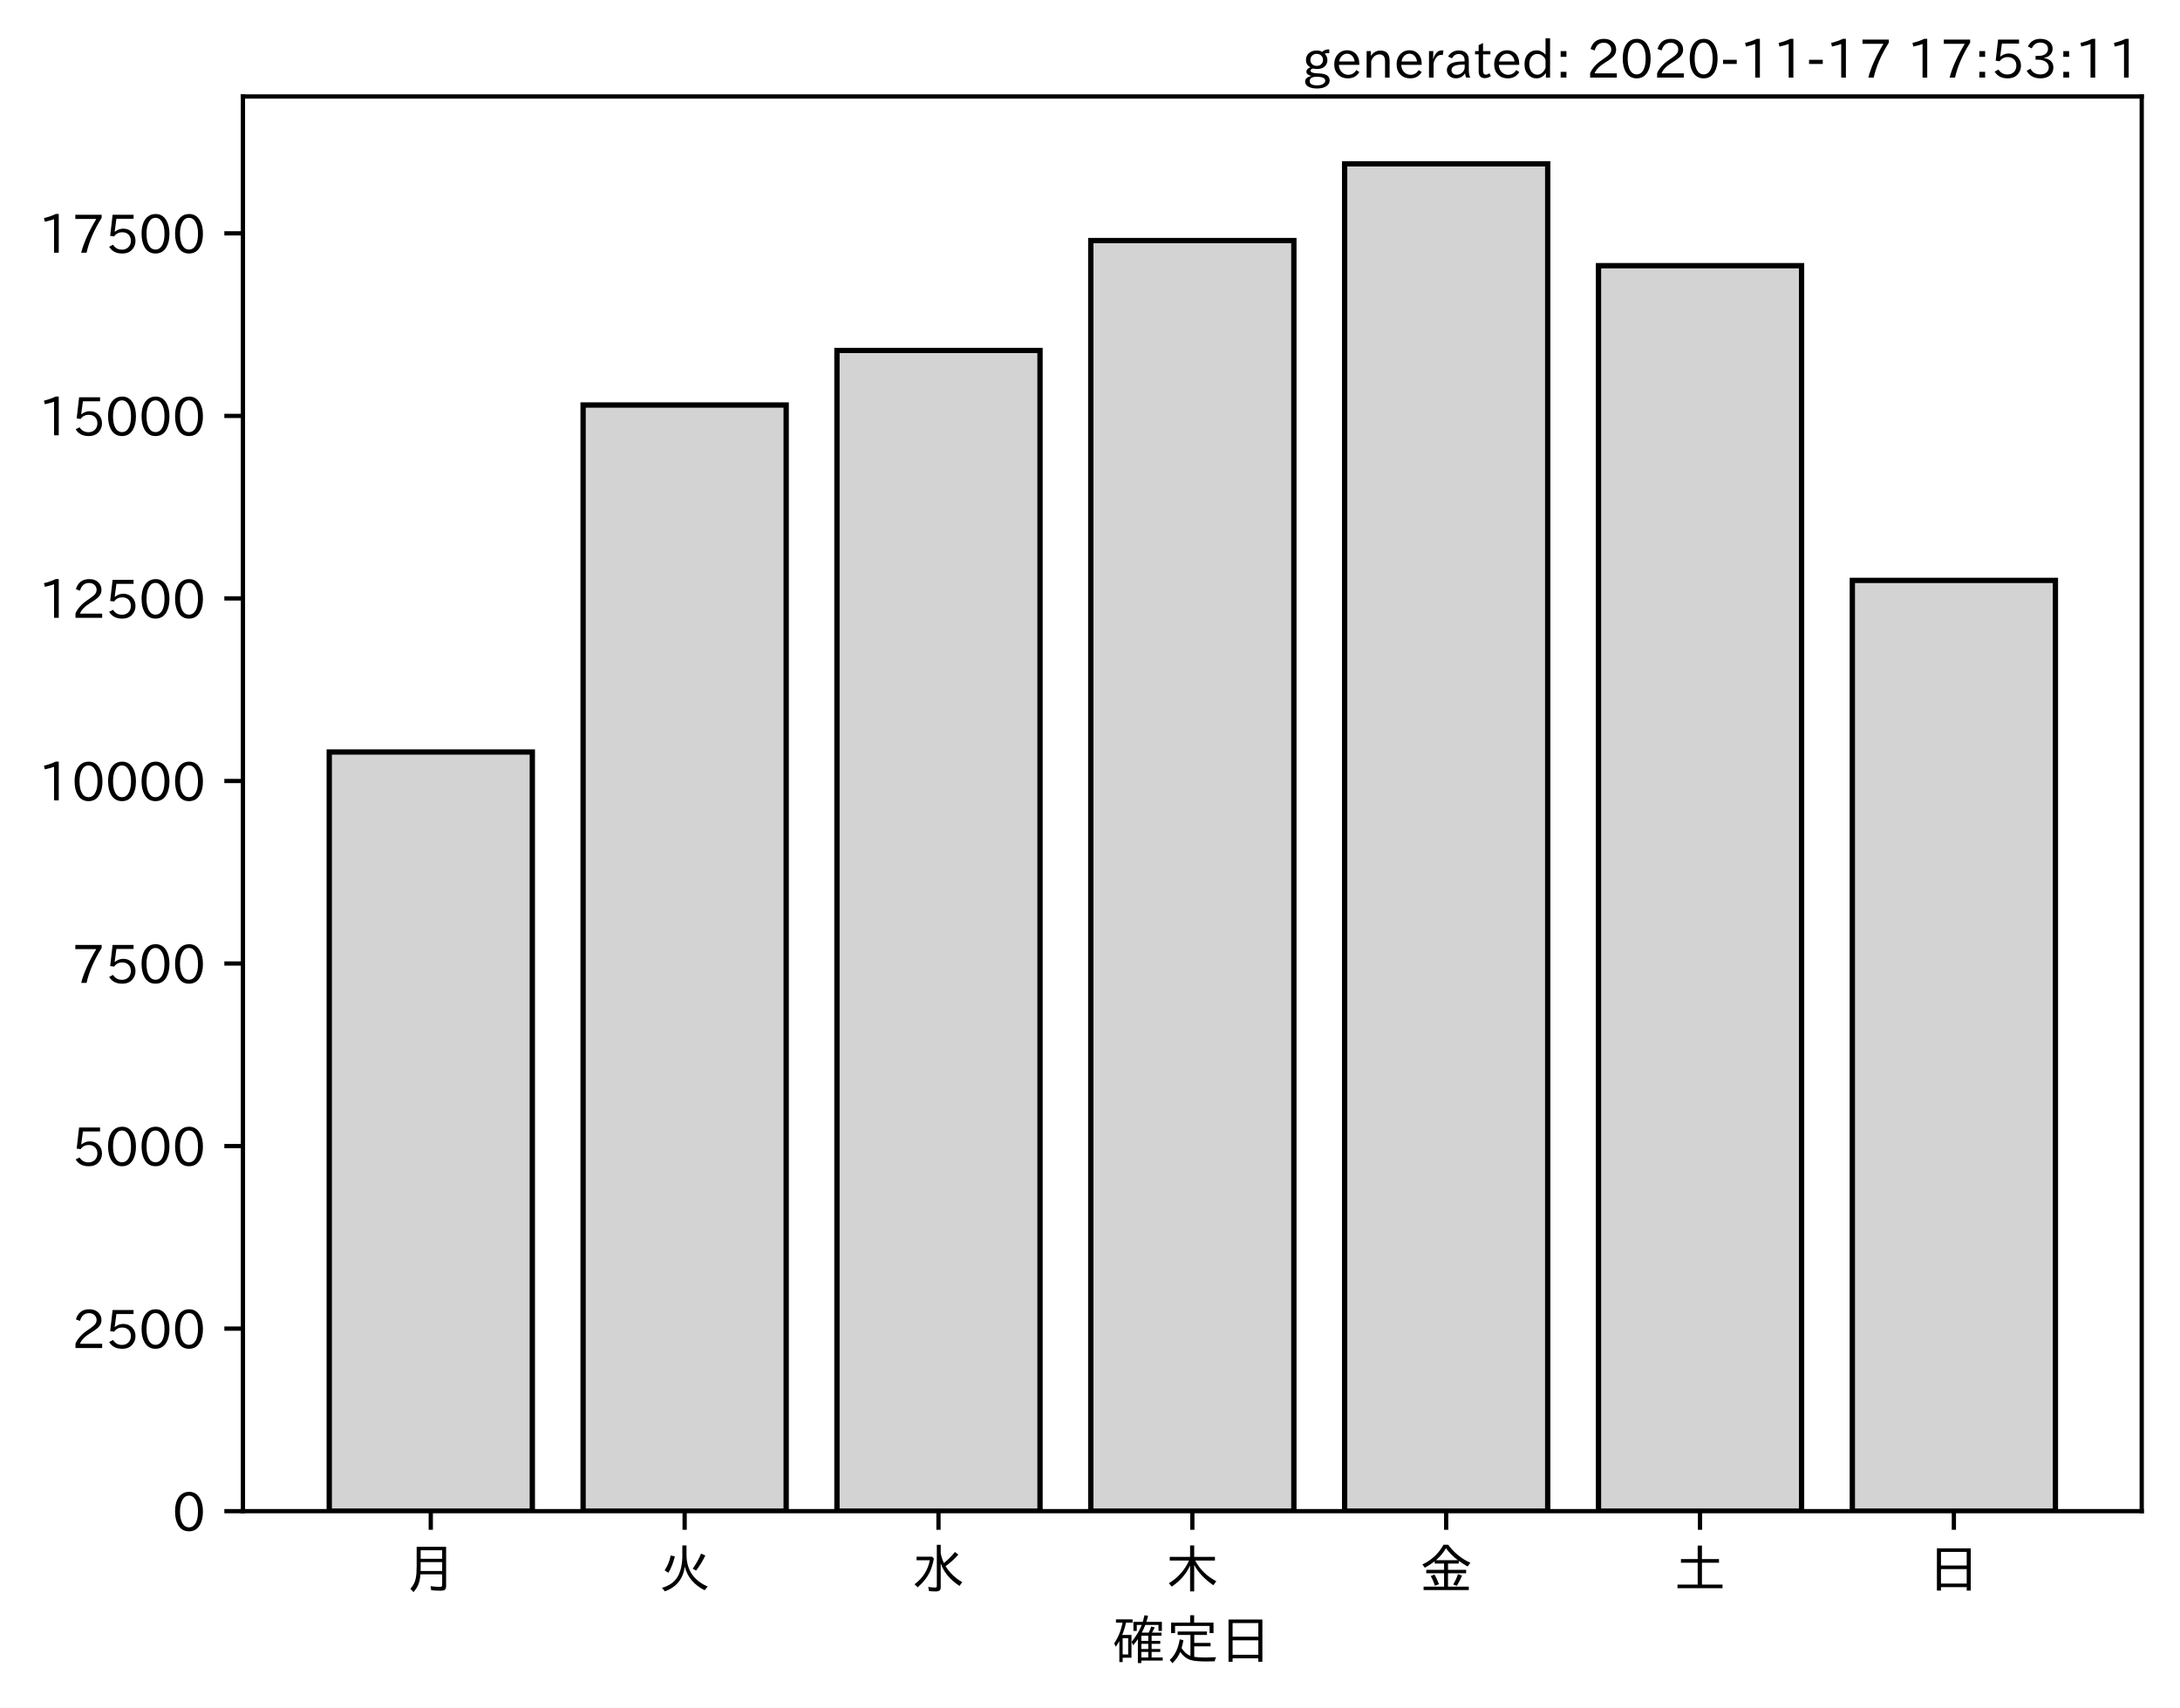
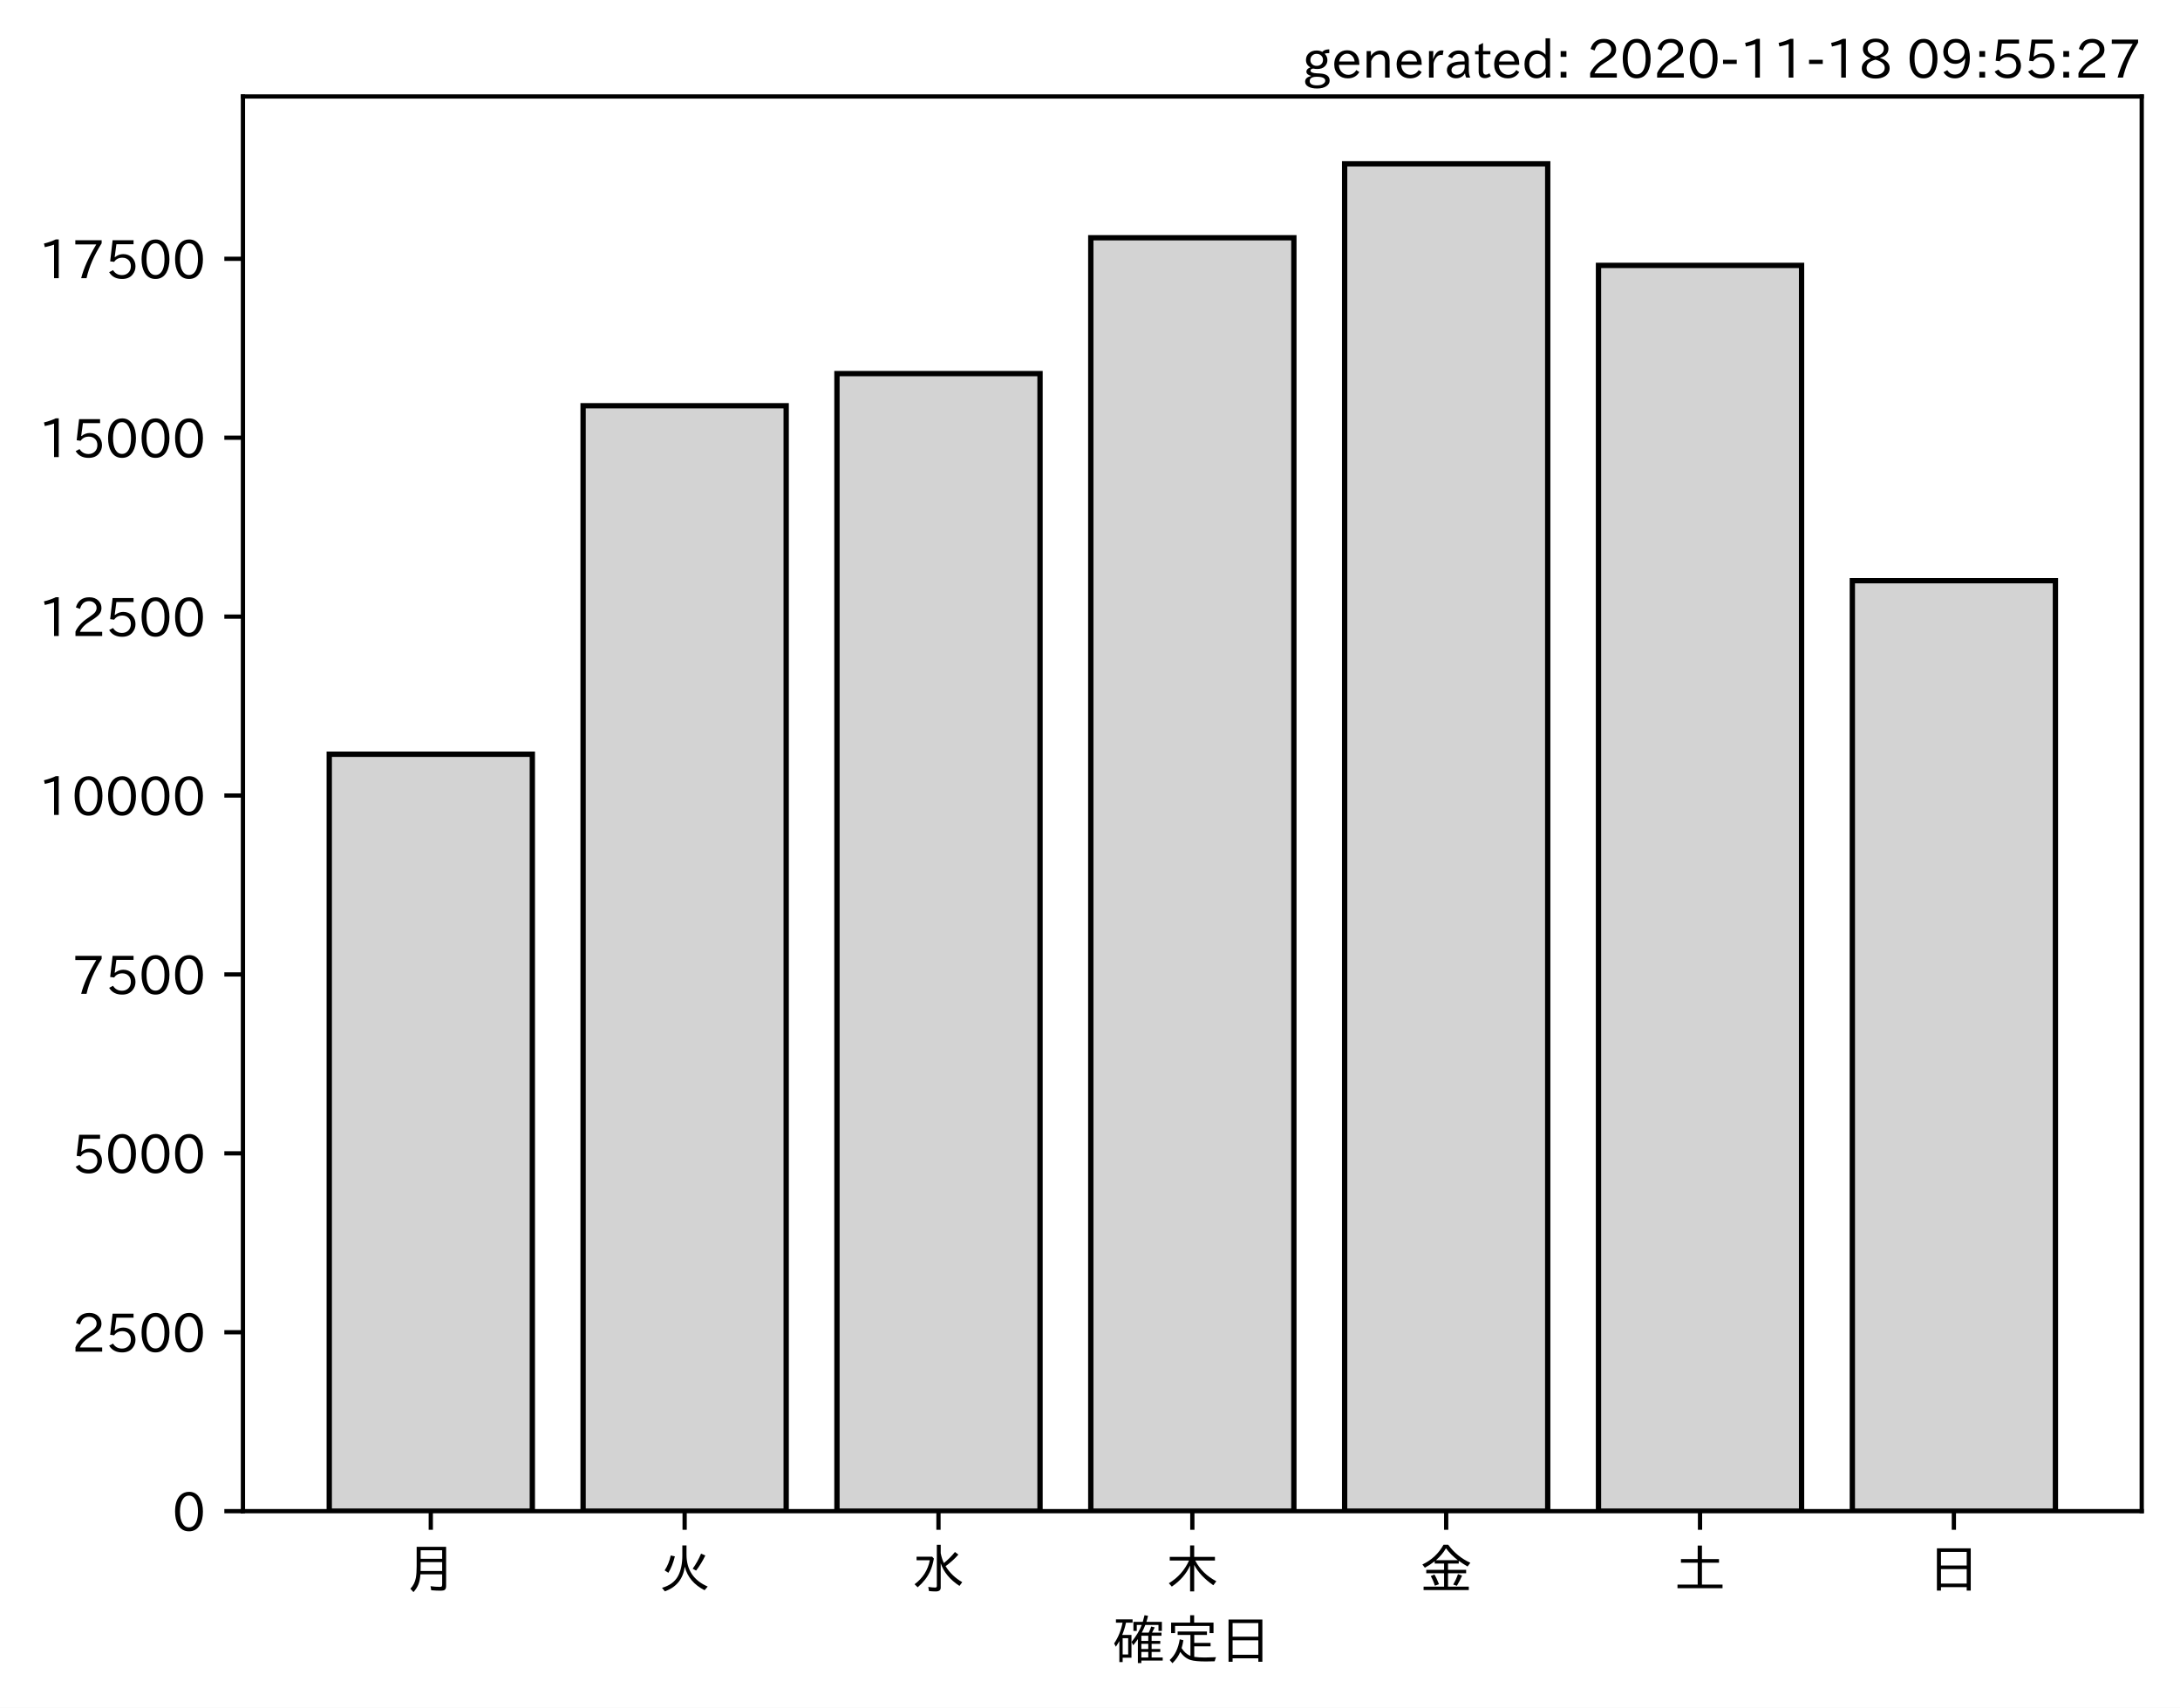
<svg xmlns="http://www.w3.org/2000/svg" xmlns:xlink="http://www.w3.org/1999/xlink" height="321.24pt" version="1.1" viewBox="0 0 410.012 321.24" width="410.012pt">
  <defs>
    <style type="text/css">*{stroke-linecap:butt;stroke-linejoin:round;}</style>
  </defs>
  <g id="figure_1">
    <g id="patch_1">
      <path d="M 0 321.24  L 410.012 321.24  L 410.012 0  L 0 0  z " style="fill:#ffffff;" />
    </g>
    <g id="axes_1">
      <g id="patch_2">
        <path d="M 45.692 284.259  L 402.812 284.259  L 402.812 18.147  L 45.692 18.147  z " style="fill:#ffffff;" />
      </g>
      <g id="patch_3">
-         <path clip-path="url(#p9c3566654e)" d="M 61.925 284.259  L 100.12 284.259  L 100.12 141.455  L 61.925 141.455  z " style="fill:#d3d3d3;stroke:#000000;stroke-linejoin:miter;" />
+         <path clip-path="url(#ped85753c1c)" d="M 61.925 284.259  L 100.12 284.259  L 100.12 141.876  L 61.925 141.876  z " style="fill:#d3d3d3;stroke:#000000;stroke-linejoin:miter;" />
      </g>
      <g id="patch_4">
-         <path clip-path="url(#p9c3566654e)" d="M 109.668 284.259  L 147.863 284.259  L 147.863 76.186  L 109.668 76.186  z " style="fill:#d3d3d3;stroke:#000000;stroke-linejoin:miter;" />
+         <path clip-path="url(#ped85753c1c)" d="M 109.668 284.259  L 147.863 284.259  L 147.863 76.319  L 109.668 76.319  z " style="fill:#d3d3d3;stroke:#000000;stroke-linejoin:miter;" />
      </g>
      <g id="patch_5">
-         <path clip-path="url(#p9c3566654e)" d="M 157.412 284.259  L 195.606 284.259  L 195.606 65.926  L 157.412 65.926  z " style="fill:#d3d3d3;stroke:#000000;stroke-linejoin:miter;" />
+         <path clip-path="url(#ped85753c1c)" d="M 157.412 284.259  L 195.606 284.259  L 195.606 70.274  L 157.412 70.274  z " style="fill:#d3d3d3;stroke:#000000;stroke-linejoin:miter;" />
      </g>
      <g id="patch_6">
-         <path clip-path="url(#p9c3566654e)" d="M 205.155 284.259  L 243.35 284.259  L 243.35 45.254  L 205.155 45.254  z " style="fill:#d3d3d3;stroke:#000000;stroke-linejoin:miter;" />
+         <path clip-path="url(#ped85753c1c)" d="M 205.155 284.259  L 243.35 284.259  L 243.35 44.724  L 205.155 44.724  z " style="fill:#d3d3d3;stroke:#000000;stroke-linejoin:miter;" />
      </g>
      <g id="patch_7">
-         <path clip-path="url(#p9c3566654e)" d="M 252.898 284.259  L 291.093 284.259  L 291.093 30.819  L 252.898 30.819  z " style="fill:#d3d3d3;stroke:#000000;stroke-linejoin:miter;" />
+         <path clip-path="url(#ped85753c1c)" d="M 252.898 284.259  L 291.093 284.259  L 291.093 30.819  L 252.898 30.819  z " style="fill:#d3d3d3;stroke:#000000;stroke-linejoin:miter;" />
      </g>
      <g id="patch_8">
-         <path clip-path="url(#p9c3566654e)" d="M 300.641 284.259  L 338.836 284.259  L 338.836 49.979  L 300.641 49.979  z " style="fill:#d3d3d3;stroke:#000000;stroke-linejoin:miter;" />
+         <path clip-path="url(#ped85753c1c)" d="M 300.641 284.259  L 338.836 284.259  L 338.836 49.921  L 300.641 49.921  z " style="fill:#d3d3d3;stroke:#000000;stroke-linejoin:miter;" />
      </g>
      <g id="patch_9">
-         <path clip-path="url(#p9c3566654e)" d="M 348.385 284.259  L 386.579 284.259  L 386.579 109.177  L 348.385 109.177  z " style="fill:#d3d3d3;stroke:#000000;stroke-linejoin:miter;" />
+         <path clip-path="url(#ped85753c1c)" d="M 348.385 284.259  L 386.579 284.259  L 386.579 109.232  L 348.385 109.232  z " style="fill:#d3d3d3;stroke:#000000;stroke-linejoin:miter;" />
      </g>
      <g id="matplotlib.axis_1">
        <g id="xtick_1">
          <g id="line2d_1">
            <defs>
-               <path d="M 0 0  L 0 3.5  " id="m6aff87c706" style="stroke:#000000;stroke-width:0.8;" />
+               <path d="M 0 0  L 0 3.5  " id="mb38ce72592" style="stroke:#000000;stroke-width:0.8;" />
            </defs>
            <g>
-               <use style="stroke:#000000;stroke-width:0.8;" x="81.022" xlink:href="#m6aff87c706" y="284.259" />
+               <use style="stroke:#000000;stroke-width:0.8;" x="81.022" xlink:href="#mb38ce72592" y="284.259" />
            </g>
          </g>
          <g id="text_1">
            <g transform="translate(76.02224 298.7493)scale(0.1 -0.1)">
              <defs>
                <path d="M 78.812 77.875  L 78.812 4  Q 78.812 -1.219 76.078 -3.172  Q 73.969 -4.688 68.797 -4.688  Q 60.844 -4.688 50.828 -3.859  L 49.516 3.812  Q 58.594 2.484 67.094 2.484  Q 70.359 2.484 71.047 4.109  Q 71.391 4.891 71.391 6.844  L 71.391 26.125  L 30.516 26.125  Q 29.781 14.938 26.812 7.422  Q 24.031 0.094 17.438 -7.375  L 11.625 -0.984  Q 19.672 7.422 21.922 19.438  Q 23.438 27.688 23.438 41.406  L 23.438 77.875  z M 30.953 71.391  L 30.953 55.328  L 71.391 55.328  L 71.391 71.391  z M 30.953 49.125  L 30.953 39.938  Q 30.953 35.75 30.859 33.547  L 30.859 32.328  L 71.391 32.328  L 71.391 49.125  z " id="IPAexGothic-26376" />
              </defs>
              <use xlink:href="#IPAexGothic-26376" />
            </g>
          </g>
        </g>
        <g id="xtick_2">
          <g id="line2d_2">
            <g>
-               <use style="stroke:#000000;stroke-width:0.8;" x="128.766" xlink:href="#m6aff87c706" y="284.259" />
+               <use style="stroke:#000000;stroke-width:0.8;" x="128.766" xlink:href="#mb38ce72592" y="284.259" />
            </g>
          </g>
          <g id="text_2">
            <g transform="translate(123.7656 298.7493)scale(0.1 -0.1)">
              <defs>
                <path d="M 53.516 80.422  L 53.516 63.188  Q 53.516 20.359 93.406 3.078  L 87.5 -3.812  Q 57.672 11.328 50.297 40.375  Q 45.359 5.672 12.797 -5.906  L 7.422 0.688  Q 28.859 6.844 37.406 22.609  Q 45.703 37.844 45.703 62.016  L 45.703 80.422  z M 12.406 33.5  Q 20.703 46.141 23.828 61.531  L 31.641 59.906  Q 27 41.312 19.438 29  z M 65.141 36.625  Q 74.656 50.047 80.906 64.984  L 88.922 61.531  Q 81.109 45.406 71.531 33.109  z " id="IPAexGothic-28779" />
              </defs>
              <use xlink:href="#IPAexGothic-28779" />
            </g>
          </g>
        </g>
        <g id="xtick_3">
          <g id="line2d_3">
            <g>
-               <use style="stroke:#000000;stroke-width:0.8;" x="176.509" xlink:href="#m6aff87c706" y="284.259" />
+               <use style="stroke:#000000;stroke-width:0.8;" x="176.509" xlink:href="#mb38ce72592" y="284.259" />
            </g>
          </g>
          <g id="text_3">
            <g transform="translate(171.5089 298.7493)scale(0.1 -0.1)">
              <defs>
                <path d="M 54.203 65.922  Q 56.156 55.562 60.203 47.312  Q 71.578 56.453 81 68.109  L 87.406 63.188  Q 77.25 51.516 63.375 41.406  Q 75 22.609 94.672 11.375  L 89.5 4.297  Q 62.75 21.781 54.203 46.781  L 54.203 0.984  Q 54.203 -6.109 44.875 -6.109  Q 38.812 -6.109 32.172 -5.422  L 30.766 2.391  Q 38.422 1.219 44 1.219  Q 46.875 1.219 46.875 4.109  L 46.875 81.688  L 54.203 81.688  z M 8.797 59.281  L 38.094 59.281  L 41.359 55.766  Q 38.672 41.219 34.078 31.297  Q 26.656 15.375 10.891 1.703  L 4.984 7.422  Q 28.266 24.656 33.688 52.594  L 8.797 52.594  z " id="IPAexGothic-27700" />
              </defs>
              <use xlink:href="#IPAexGothic-27700" />
            </g>
          </g>
        </g>
        <g id="xtick_4">
          <g id="line2d_4">
            <g>
-               <use style="stroke:#000000;stroke-width:0.8;" x="224.252" xlink:href="#m6aff87c706" y="284.259" />
+               <use style="stroke:#000000;stroke-width:0.8;" x="224.252" xlink:href="#mb38ce72592" y="284.259" />
            </g>
          </g>
          <g id="text_4">
            <g transform="translate(219.2522 298.7493)scale(0.1 -0.1)">
              <defs>
                <path d="M 55.422 52  Q 68.5 27 95.125 13.094  L 89.5 5.516  Q 64.594 22.797 53.516 43.703  L 53.516 -6  L 45.797 -6  L 45.797 42.672  Q 35.5 19.578 11.422 2.984  L 5.812 9.281  Q 31.453 24.75 43.797 52  L 7.516 52  L 7.516 58.891  L 45.797 58.891  L 45.797 80.469  L 53.516 80.469  L 53.516 58.891  L 92.531 58.891  L 92.531 52  z " id="IPAexGothic-26408" />
              </defs>
              <use xlink:href="#IPAexGothic-26408" />
            </g>
          </g>
        </g>
        <g id="xtick_5">
          <g id="line2d_5">
            <g>
-               <use style="stroke:#000000;stroke-width:0.8;" x="271.996" xlink:href="#m6aff87c706" y="284.259" />
+               <use style="stroke:#000000;stroke-width:0.8;" x="271.996" xlink:href="#mb38ce72592" y="284.259" />
            </g>
          </g>
          <g id="text_5">
            <g transform="translate(266.9955 298.7493)scale(0.1 -0.1)">
              <defs>
                <path d="M 53.469 46.391  L 53.469 34.516  L 87.547 34.516  L 87.547 28.125  L 53.469 28.125  L 53.469 2.984  L 92.531 2.984  L 92.531 -3.516  L 7.516 -3.516  L 7.516 2.984  L 46.047 2.984  L 46.047 28.125  L 12.547 28.125  L 12.547 34.516  L 46.047 34.516  L 46.047 46.391  L 28.422 46.391  L 28.422 50.688  Q 19.734 43.891 9.906 38.531  L 5.219 44.578  Q 31.344 56.984 45.016 81.781  L 53.766 81.781  Q 70.359 59.234 95.453 47.797  L 90.234 40.828  Q 81.547 45.844 73.641 51.469  L 73.641 46.391  z M 72.016 52.688  Q 59.078 62.406 49.562 75.094  Q 42.828 63.141 30.812 52.688  z M 28.719 4.688  Q 26.078 13.719 21 22.797  L 27.875 25.688  Q 31.938 19.188 36.531 7.516  z M 63.188 6.891  Q 68.797 16.406 72.219 26.516  L 79.891 23.578  Q 75.922 14.156 70.125 4.5  z " id="IPAexGothic-37329" />
              </defs>
              <use xlink:href="#IPAexGothic-37329" />
            </g>
          </g>
        </g>
        <g id="xtick_6">
          <g id="line2d_6">
            <g>
-               <use style="stroke:#000000;stroke-width:0.8;" x="319.739" xlink:href="#m6aff87c706" y="284.259" />
+               <use style="stroke:#000000;stroke-width:0.8;" x="319.739" xlink:href="#mb38ce72592" y="284.259" />
            </g>
          </g>
          <g id="text_6">
            <g transform="translate(314.7388 298.7493)scale(0.1 -0.1)">
              <defs>
                <path d="M 45.609 54.781  L 45.609 80.172  L 53.609 80.172  L 53.609 54.781  L 85.688 54.781  L 85.688 47.906  L 53.609 47.906  L 53.609 6.781  L 92.328 6.781  L 92.328 0  L 7.625 0  L 7.625 6.781  L 45.609 6.781  L 45.609 47.906  L 14.109 47.906  L 14.109 54.781  z " id="IPAexGothic-22303" />
              </defs>
              <use xlink:href="#IPAexGothic-22303" />
            </g>
          </g>
        </g>
        <g id="xtick_7">
          <g id="line2d_7">
            <g>
-               <use style="stroke:#000000;stroke-width:0.8;" x="367.482" xlink:href="#m6aff87c706" y="284.259" />
+               <use style="stroke:#000000;stroke-width:0.8;" x="367.482" xlink:href="#mb38ce72592" y="284.259" />
            </g>
          </g>
          <g id="text_7">
            <g transform="translate(362.4821 298.7493)scale(0.1 -0.1)">
              <defs>
                <path d="M 81.734 75  L 81.734 -4.5  L 74.125 -4.5  L 74.125 2  L 25.734 2  L 25.734 -4.5  L 18.109 -4.5  L 18.109 75  z M 25.734 68.312  L 25.734 42.672  L 74.125 42.672  L 74.125 68.312  z M 25.734 35.891  L 25.734 8.688  L 74.125 8.688  L 74.125 35.891  z " id="IPAexGothic-26085" />
              </defs>
              <use xlink:href="#IPAexGothic-26085" />
            </g>
          </g>
        </g>
        <g id="text_8">
          <g transform="translate(209.2522 312.1399)scale(0.1 -0.1)">
            <defs>
              <path d="M 67.922 50.297  Q 70.562 55.281 72.609 61.812  L 79.297 60.203  Q 76.172 53.609 74.219 50.297  L 92 50.297  L 92 44.484  L 73.438 44.484  L 73.438 34.719  L 89.703 34.719  L 89.703 29.203  L 73.438 29.203  L 73.438 19.531  L 89.703 19.531  L 89.703 14.016  L 73.438 14.016  L 73.438 3.609  L 94.281 3.609  L 94.281 -2.203  L 54.109 -2.203  L 54.109 -6.984  L 47.609 -6.984  L 47.609 38.188  Q 43.062 31.547 38.812 26.609  L 35.688 32.812  Q 49.359 49.953 54.781 64.797  L 45.516 64.797  L 45.516 53.516  L 39.203 53.516  L 39.203 70.609  L 56.781 70.609  Q 58.594 76.609 60.109 83.109  L 66.703 81.891  Q 65.234 75.531 63.625 70.609  L 92.719 70.609  L 92.719 53.516  L 86.328 53.516  L 86.328 64.797  L 61.531 64.797  Q 58.547 56.984 54.891 50.297  z M 67.141 44.484  L 54.109 44.484  L 54.109 34.719  L 67.141 34.719  z M 67.141 29.203  L 54.109 29.203  L 54.109 19.531  L 67.141 19.531  z M 67.141 14.016  L 54.109 14.016  L 54.109 3.609  L 67.141 3.609  z M 18.109 46  L 35.547 46  L 35.547 3.078  L 18.953 3.078  L 18.953 -5.125  L 12.75 -5.125  L 12.75 34.469  Q 10.156 29.734 6.156 23.781  L 2.938 29.984  Q 14.547 47.078 18.75 69  L 6.344 69  L 6.344 75.297  L 37.641 75.297  L 37.641 69  L 25.25 69  L 24.953 68.016  Q 22.75 57.234 18.109 46  z M 18.953 39.891  L 18.953 9.188  L 29.344 9.188  L 29.344 39.891  z " id="IPAexGothic-30906" />
              <path d="M 53.609 4.734  Q 61.422 3.516 73.578 3.516  Q 81.109 3.516 94.578 4.109  Q 93.172 0.922 92 -3.562  Q 81.781 -3.906 75.688 -3.906  Q 55.766 -3.906 46.922 -1.219  Q 35.297 2.391 27.344 14.109  Q 22.516 2.547 12.594 -7.172  L 7.422 -1.172  Q 22.125 11.859 26.312 37.797  L 33.203 35.984  Q 31.734 27.438 29.828 21.188  Q 36.531 10.594 46.438 6.5  L 46.438 46  L 22.406 46  L 22.406 52.391  L 77.484 52.391  L 77.484 46  L 53.609 46  L 53.609 31  L 84.328 31  L 84.328 24.516  L 53.609 24.516  z M 53.422 69.188  L 89.844 69.188  L 89.844 49.469  L 82.422 49.469  L 82.422 62.891  L 17.531 62.891  L 17.531 49.469  L 10.109 49.469  L 10.109 69.188  L 45.906 69.188  L 45.906 83.016  L 53.422 83.016  z " id="IPAexGothic-23450" />
            </defs>
            <use xlink:href="#IPAexGothic-30906" />
            <use x="100" xlink:href="#IPAexGothic-23450" />
            <use x="200" xlink:href="#IPAexGothic-26085" />
          </g>
        </g>
      </g>
      <g id="matplotlib.axis_2">
        <g id="ytick_1">
          <g id="line2d_8">
            <defs>
-               <path d="M 0 0  L -3.5 0  " id="md9ef5db96b" style="stroke:#000000;stroke-width:0.8;" />
+               <path d="M 0 0  L -3.5 0  " id="mbd9b82b433" style="stroke:#000000;stroke-width:0.8;" />
            </defs>
            <g>
-               <use style="stroke:#000000;stroke-width:0.8;" x="45.692" xlink:href="#md9ef5db96b" y="284.259" />
+               <use style="stroke:#000000;stroke-width:0.8;" x="45.692" xlink:href="#mbd9b82b433" y="284.259" />
            </g>
          </g>
          <g id="text_9">
            <g transform="translate(32.39375 288.0039)scale(0.1 -0.1)">
              <defs>
                <path d="M 31.844 73.828  Q 45.016 73.828 52.094 61.625  Q 57.719 51.953 57.719 36.625  Q 57.719 21.438 52.094 11.578  Q 45.125 -0.484 31.5 -0.484  Q 17.922 -0.484 10.938 11.578  Q 5.328 21.438 5.328 36.719  Q 5.328 58.016 15.625 67.719  Q 22.172 73.828 31.844 73.828  z M 31.5 66.656  Q 23.688 66.656 19.188 58.734  Q 14.594 50.734 14.594 36.625  Q 14.594 22.75 19.094 14.797  Q 23.641 6.984 31.5 6.984  Q 40.922 6.984 45.453 18.016  Q 48.438 25.344 48.438 37.109  Q 48.438 50.875 43.844 58.734  Q 39.203 66.656 31.5 66.656  z " id="IPAexGothic-48" />
              </defs>
              <use xlink:href="#IPAexGothic-48" />
            </g>
          </g>
        </g>
        <g id="ytick_2">
          <g id="line2d_9">
            <g>
-               <use style="stroke:#000000;stroke-width:0.8;" x="45.692" xlink:href="#md9ef5db96b" y="249.921" />
+               <use style="stroke:#000000;stroke-width:0.8;" x="45.692" xlink:href="#mbd9b82b433" y="250.605" />
            </g>
          </g>
          <g id="text_10">
-             <g transform="translate(13.49844 253.6662)scale(0.1 -0.1)">
+             <g transform="translate(13.49844 254.3501)scale(0.1 -0.1)">
              <defs>
                <path d="M 57.172 0.984  L 6.984 0.984  L 6.984 9.281  Q 12.891 23.047 29.594 34.422  L 32.375 36.281  Q 40.922 42.141 43.609 45.406  Q 46.688 49.266 46.688 53.812  Q 46.688 58.938 43.062 62.547  Q 39.062 66.547 32.562 66.547  Q 19.531 66.547 15.484 52  L 7.766 54.781  Q 13.328 73.828 33.062 73.828  Q 43.844 73.828 50.25 67.438  Q 55.859 61.672 55.859 53.516  Q 55.859 47.469 52.25 42.531  Q 48.922 37.75 36.969 30.281  L 34.859 29  Q 19.625 19.578 15.281 8.891  L 57.172 8.891  z " id="IPAexGothic-50" />
                <path d="M 18.406 40.672  Q 25.531 46.297 33.938 46.297  Q 44 46.297 50.641 39.5  Q 56.844 33.016 56.844 23.391  Q 56.844 14.656 51.516 8.016  Q 44.828 -0.484 31.734 -0.484  Q 14.984 -0.484 7.328 12.25  L 14.656 16.062  Q 20.453 6.781 31.453 6.781  Q 38.531 6.781 43.266 11.188  Q 48.141 15.828 48.141 23.484  Q 48.141 30.719 43.844 35.016  Q 39.359 39.5 32.125 39.5  Q 21.969 39.5 16.75 31.688  L 9.234 32.672  L 13.812 72.406  L 53.219 72.406  L 53.219 64.891  L 20.953 64.891  L 17.719 40.672  z " id="IPAexGothic-53" />
              </defs>
              <use xlink:href="#IPAexGothic-50" />
              <use x="62.988" xlink:href="#IPAexGothic-53" />
              <use x="125.977" xlink:href="#IPAexGothic-48" />
              <use x="188.965" xlink:href="#IPAexGothic-48" />
            </g>
          </g>
        </g>
        <g id="ytick_3">
          <g id="line2d_10">
            <g>
-               <use style="stroke:#000000;stroke-width:0.8;" x="45.692" xlink:href="#md9ef5db96b" y="215.583" />
+               <use style="stroke:#000000;stroke-width:0.8;" x="45.692" xlink:href="#mbd9b82b433" y="216.951" />
            </g>
          </g>
          <g id="text_11">
-             <g transform="translate(13.49844 219.3285)scale(0.1 -0.1)">
+             <g transform="translate(13.49844 220.6963)scale(0.1 -0.1)">
              <use xlink:href="#IPAexGothic-53" />
              <use x="62.988" xlink:href="#IPAexGothic-48" />
              <use x="125.977" xlink:href="#IPAexGothic-48" />
              <use x="188.965" xlink:href="#IPAexGothic-48" />
            </g>
          </g>
        </g>
        <g id="ytick_4">
          <g id="line2d_11">
            <g>
-               <use style="stroke:#000000;stroke-width:0.8;" x="45.692" xlink:href="#md9ef5db96b" y="181.245" />
+               <use style="stroke:#000000;stroke-width:0.8;" x="45.692" xlink:href="#mbd9b82b433" y="183.297" />
            </g>
          </g>
          <g id="text_12">
-             <g transform="translate(13.49844 184.9907)scale(0.1 -0.1)">
+             <g transform="translate(13.49844 187.0426)scale(0.1 -0.1)">
              <defs>
                <path d="M 56.203 66.609  Q 34.969 32.906 27.781 0.984  L 17.672 0.984  Q 24.703 28.656 46.094 64.5  L 6.688 64.5  L 6.688 72.406  L 56.203 72.406  z " id="IPAexGothic-55" />
              </defs>
              <use xlink:href="#IPAexGothic-55" />
              <use x="62.988" xlink:href="#IPAexGothic-53" />
              <use x="125.977" xlink:href="#IPAexGothic-48" />
              <use x="188.965" xlink:href="#IPAexGothic-48" />
            </g>
          </g>
        </g>
        <g id="ytick_5">
          <g id="line2d_12">
            <g>
-               <use style="stroke:#000000;stroke-width:0.8;" x="45.692" xlink:href="#md9ef5db96b" y="146.908" />
+               <use style="stroke:#000000;stroke-width:0.8;" x="45.692" xlink:href="#mbd9b82b433" y="149.643" />
            </g>
          </g>
          <g id="text_13">
-             <g transform="translate(7.2 150.653)scale(0.1 -0.1)">
+             <g transform="translate(7.2 153.3888)scale(0.1 -0.1)">
              <defs>
                <path d="M 38.484 0.984  L 29.688 0.984  L 29.688 64.109  Q 21.438 61.281 12.312 59.328  L 10.688 66.109  Q 23.734 69.391 32.906 73.922  L 38.484 73.922  z " id="IPAexGothic-49" />
              </defs>
              <use xlink:href="#IPAexGothic-49" />
              <use x="62.988" xlink:href="#IPAexGothic-48" />
              <use x="125.977" xlink:href="#IPAexGothic-48" />
              <use x="188.965" xlink:href="#IPAexGothic-48" />
              <use x="251.953" xlink:href="#IPAexGothic-48" />
            </g>
          </g>
        </g>
        <g id="ytick_6">
          <g id="line2d_13">
            <g>
-               <use style="stroke:#000000;stroke-width:0.8;" x="45.692" xlink:href="#md9ef5db96b" y="112.57" />
+               <use style="stroke:#000000;stroke-width:0.8;" x="45.692" xlink:href="#mbd9b82b433" y="115.99" />
            </g>
          </g>
          <g id="text_14">
-             <g transform="translate(7.2 116.3152)scale(0.1 -0.1)">
+             <g transform="translate(7.2 119.735)scale(0.1 -0.1)">
              <use xlink:href="#IPAexGothic-49" />
              <use x="62.988" xlink:href="#IPAexGothic-50" />
              <use x="125.977" xlink:href="#IPAexGothic-53" />
              <use x="188.965" xlink:href="#IPAexGothic-48" />
              <use x="251.953" xlink:href="#IPAexGothic-48" />
            </g>
          </g>
        </g>
        <g id="ytick_7">
          <g id="line2d_14">
            <g>
-               <use style="stroke:#000000;stroke-width:0.8;" x="45.692" xlink:href="#md9ef5db96b" y="78.232" />
+               <use style="stroke:#000000;stroke-width:0.8;" x="45.692" xlink:href="#mbd9b82b433" y="82.336" />
            </g>
          </g>
          <g id="text_15">
-             <g transform="translate(7.2 81.97749)scale(0.1 -0.1)">
+             <g transform="translate(7.2 86.08117)scale(0.1 -0.1)">
              <use xlink:href="#IPAexGothic-49" />
              <use x="62.988" xlink:href="#IPAexGothic-53" />
              <use x="125.977" xlink:href="#IPAexGothic-48" />
              <use x="188.965" xlink:href="#IPAexGothic-48" />
              <use x="251.953" xlink:href="#IPAexGothic-48" />
            </g>
          </g>
        </g>
        <g id="ytick_8">
          <g id="line2d_15">
            <g>
-               <use style="stroke:#000000;stroke-width:0.8;" x="45.692" xlink:href="#md9ef5db96b" y="43.894" />
+               <use style="stroke:#000000;stroke-width:0.8;" x="45.692" xlink:href="#mbd9b82b433" y="48.682" />
            </g>
          </g>
          <g id="text_16">
-             <g transform="translate(7.2 47.63975)scale(0.1 -0.1)">
+             <g transform="translate(7.2 52.42737)scale(0.1 -0.1)">
              <use xlink:href="#IPAexGothic-49" />
              <use x="62.988" xlink:href="#IPAexGothic-55" />
              <use x="125.977" xlink:href="#IPAexGothic-53" />
              <use x="188.965" xlink:href="#IPAexGothic-48" />
              <use x="251.953" xlink:href="#IPAexGothic-48" />
            </g>
          </g>
        </g>
      </g>
      <g id="patch_10">
        <path d="M 45.692 284.259  L 45.692 18.147  " style="fill:none;stroke:#000000;stroke-linecap:square;stroke-linejoin:miter;stroke-width:0.8;" />
      </g>
      <g id="patch_11">
        <path d="M 402.812 284.259  L 402.812 18.147  " style="fill:none;stroke:#000000;stroke-linecap:square;stroke-linejoin:miter;stroke-width:0.8;" />
      </g>
      <g id="patch_12">
        <path d="M 45.692 284.259  L 402.812 284.259  " style="fill:none;stroke:#000000;stroke-linecap:square;stroke-linejoin:miter;stroke-width:0.8;" />
      </g>
      <g id="patch_13">
        <path d="M 45.692 18.147  L 402.812 18.147  " style="fill:none;stroke:#000000;stroke-linecap:square;stroke-linejoin:miter;stroke-width:0.8;" />
      </g>
    </g>
    <g id="text_17">
      <g transform="translate(244.9169 14.69063)scale(0.1 -0.1)">
        <defs>
          <path d="M 20.797 17.969  Q 15.719 17.531 15.719 14.062  Q 15.719 9.578 27.547 8.984  L 33.297 8.688  Q 51.609 7.766 51.609 -4.594  Q 51.609 -10.938 45.703 -14.984  Q 39.359 -19.578 28.031 -19.578  Q 17.781 -19.578 11.531 -16.062  Q 5.516 -12.641 5.516 -6.688  Q 5.516 1.312 16.797 3.859  L 16.797 4.203  Q 7.906 6.453 7.906 12.156  Q 7.906 17.438 15.531 20.266  Q 7.125 24.609 7.125 34.078  Q 7.125 41.406 12.016 46.297  Q 17.625 51.906 27.156 51.906  Q 33.203 51.906 37.844 49.266  Q 41.406 53.953 50.922 54.109  L 50.922 47.078  Q 44.344 46.922 42.234 45.906  Q 47.406 40.828 47.406 33.891  Q 47.406 27 42.719 22.266  Q 37.5 17.094 28.328 17.094  Q 24.422 17.094 20.797 17.969  z M 27.094 45.609  Q 22.016 45.609 18.703 42.281  Q 15.438 39.016 15.438 34.078  Q 15.438 29.25 18.5 26.312  Q 21.828 23 27.438 23  Q 32.719 23 35.891 26.219  Q 39.109 29.391 39.109 34.422  Q 39.109 39.016 35.891 42.188  Q 32.516 45.609 27.094 45.609  z M 27.391 2.484  Q 14.109 2.484 14.109 -5.719  Q 14.109 -13.672 28.125 -13.672  Q 37.156 -13.672 41.219 -9.469  Q 43.312 -7.516 43.312 -4.891  Q 43.312 2.484 27.391 2.484  z " id="IPAexGothic-103" />
          <path d="M 13.484 24.906  Q 13.922 16.266 18.891 11.281  Q 23.969 6.203 31.203 6.203  Q 40.719 6.203 46.297 15.094  L 51.906 11.375  Q 44.828 -0.484 30.172 -0.484  Q 19.094 -0.484 11.969 6.594  Q 4.781 13.812 4.781 25.641  Q 4.781 38.188 12.312 45.703  Q 19 52.391 29 52.391  Q 38.422 52.391 44.781 46.188  Q 51.906 38.969 51.906 26.906  L 51.906 24.906  z M 43.062 31.203  Q 42.328 37.984 38.281 41.891  Q 34.281 45.906 28.812 45.906  Q 22.469 45.906 17.969 40.484  Q 14.891 36.812 13.969 31.203  z " id="IPAexGothic-101" />
          <path d="M 52 0.984  L 43.406 0.984  L 43.406 31.891  Q 43.406 44.578 32.906 44.578  Q 22.312 44.578 17.391 31.891  L 17.391 0.984  L 8.797 0.984  L 8.797 50.781  L 16.797 50.781  L 16.797 41.797  Q 23.828 51.812 34.719 51.812  Q 52 51.812 52 32.375  z " id="IPAexGothic-110" />
          <path d="M 36.078 51.812  L 34.578 43.266  Q 32.906 43.609 31.594 43.609  Q 25.828 43.609 22.078 38.188  Q 17.391 31.344 17.391 26.172  L 17.391 0.984  L 8.797 0.984  L 8.797 50.781  L 16.891 50.781  L 16.5 35.984  L 16.703 35.984  Q 22.219 52.203 32.766 52.203  Q 34.469 52.203 36.078 51.812  z " id="IPAexGothic-114" />
          <path d="M 49.312 0.984  L 41.75 0.984  Q 39.984 4.734 39.547 8.688  L 39.203 8.688  Q 33.547 -0.391 22.312 -0.391  Q 14.594 -0.391 9.719 4.5  Q 5.422 8.797 5.422 14.984  Q 5.422 30.422 32.031 31.203  L 38.719 31.391  L 38.719 33.984  Q 38.719 39.203 35.75 42.188  Q 32.625 45.312 27.734 45.312  Q 19.344 45.312 15.141 37.156  L 7.719 40.578  Q 14.656 52 27.938 52  Q 37.109 52 42.047 46.875  Q 46.625 42.281 46.625 33.891  L 46.625 15.578  Q 46.625 6.25 49.312 0.984  z M 38.922 25.391  L 33.453 25.297  Q 14.109 24.859 14.109 14.891  Q 14.109 11.375 16.406 9.078  Q 19.234 6.297 23.828 6.297  Q 30.219 6.297 34.906 10.984  Q 38.922 15.141 38.922 21  z " id="IPAexGothic-97" />
          <path d="M 33.203 3.766  Q 27.641 -0.094 21.828 -0.094  Q 10.203 -0.094 10.203 12.984  L 10.203 44.672  L 3.422 44.672  L 3.422 50.781  L 10.203 50.781  L 10.203 61.969  L 18.406 66.062  L 18.406 50.781  L 32.234 50.781  L 32.234 44.672  L 18.406 44.672  L 18.406 14.156  Q 18.406 6.5 23.641 6.5  Q 27.156 6.5 30.328 9.188  z " id="IPAexGothic-116" />
          <path d="M 52.984 0.984  L 45.172 0.984  L 45.172 9.672  Q 38.141 -0.484 27.391 -0.484  Q 18.453 -0.484 12.312 5.812  Q 4.891 13.188 4.891 25.984  Q 4.891 38.531 12.062 45.906  Q 18.266 52.203 27.391 52.203  Q 37.25 52.203 44.484 43.891  L 44.484 74.906  L 52.984 74.906  z M 44.484 20.359  L 44.484 32.766  Q 44.484 37.703 38.375 42.281  Q 34.078 45.406 28.953 45.406  Q 23.188 45.406 19.188 41.406  Q 13.875 36.078 13.875 26.219  Q 13.875 17.328 18.266 11.719  Q 22.516 6.391 28.859 6.391  Q 36.281 6.391 41.5 13.672  Q 44.484 17.719 44.484 20.359  z " id="IPAexGothic-100" />
          <path d="M 21.391 39.984  L 10.5 39.984  L 10.5 50.781  L 21.391 50.781  z M 21.391 0.984  L 10.5 0.984  L 10.5 11.766  L 21.391 11.766  z " id="IPAexGothic-58" />
          <path id="IPAexGothic-32" />
          <path d="M 30.766 26.609  L 4.984 26.609  L 4.984 34.422  L 30.766 34.422  z " id="IPAexGothic-45" />
-           <path d="M 37.203 37.797  Q 54.781 34.625 54.781 19.969  Q 54.781 11.188 48.875 5.562  Q 42.328 -0.484 30.375 -0.484  Q 12.453 -0.484 4.5 13.766  L 11.812 17.672  Q 17.328 6.891 30.281 6.891  Q 37.891 6.891 42.094 10.797  Q 46.094 14.5 46.094 20.172  Q 46.094 26.859 40.094 30.906  Q 34.625 34.578 25.688 34.578  L 21.297 34.578  L 21.297 41.703  L 25.875 41.703  Q 34.859 41.703 39.594 45.125  Q 44.672 48.734 44.672 54.828  Q 44.672 61.469 38.969 64.656  Q 35.297 66.844 30.172 66.844  Q 19.344 66.844 14.109 55.906  L 6.781 59.422  Q 14.016 73.828 30.281 73.828  Q 40.578 73.828 46.969 68.656  Q 53.375 63.578 53.375 55.219  Q 53.375 47.312 47.172 42.281  Q 43.172 39.062 37.203 38.188  z " id="IPAexGothic-51" />
+           <path d="M 39.703 37.891  Q 57.812 31.734 57.812 18.703  Q 57.812 8.453 48.438 3.078  Q 41.609 -0.875 31.5 -0.875  Q 21.344 -0.875 14.5 3.078  Q 5.422 8.297 5.422 18.406  Q 5.422 31.062 22.016 37.203  L 22.016 37.5  Q 7.516 42.719 7.516 54.828  Q 7.516 64.062 15.328 69.625  Q 21.969 74.312 31.547 74.312  Q 42.234 74.312 48.922 68.797  Q 55.516 63.578 55.516 55.719  Q 55.516 42.281 39.703 38.188  z M 31.594 41.016  Q 46.828 44.625 46.828 55.125  Q 46.828 61.188 41.797 64.844  Q 37.703 67.922 31.5 67.922  Q 25.094 67.922 20.797 64.5  Q 16.406 60.891 16.406 55.031  Q 16.406 49.219 21.094 45.703  Q 23.344 43.891 26.906 42.531  Q 31 40.875 31.594 41.016  z M 30.906 34.516  Q 14.406 30.172 14.406 19  Q 14.406 12.109 20.516 8.688  Q 25.094 6.109 31.391 6.109  Q 40.234 6.109 45.016 10.891  Q 48.531 14.406 48.531 19.531  Q 48.531 24.906 43.656 28.906  Q 40.766 31.156 36.719 32.812  Q 31.984 34.719 30.906 34.516  z " id="IPAexGothic-56" />
+           <path d="M 46.625 36.812  Q 39.75 26.812 28.328 26.812  Q 19.578 26.812 13.234 32.125  Q 5.719 38.422 5.719 49.422  Q 5.719 59.578 12.016 66.656  Q 18.453 73.828 29.203 73.828  Q 43.75 73.828 50.641 61.719  Q 55.609 52.781 55.609 38.625  Q 55.609 19.531 47.516 9.188  Q 39.891 -0.484 27.641 -0.484  Q 13.422 -0.484 6.109 10.984  L 13.328 14.891  Q 18.062 6.688 27.391 6.688  Q 45.656 6.688 47.016 36.812  z M 29.5 66.844  Q 22.656 66.844 18.312 61.719  Q 14.406 57.078 14.406 50  Q 14.406 42.828 18.109 38.719  Q 22.406 33.797 29.781 33.797  Q 37.984 33.797 42.625 40.188  Q 45.703 44.484 45.703 49.516  Q 45.703 55.516 42.094 60.359  Q 37.109 66.844 29.5 66.844  z " id="IPAexGothic-57" />
        </defs>
        <use xlink:href="#IPAexGothic-103" />
        <use x="55.518" xlink:href="#IPAexGothic-101" />
        <use x="112.402" xlink:href="#IPAexGothic-110" />
        <use x="172.803" xlink:href="#IPAexGothic-101" />
        <use x="229.688" xlink:href="#IPAexGothic-114" />
        <use x="266.699" xlink:href="#IPAexGothic-97" />
        <use x="321.68" xlink:href="#IPAexGothic-116" />
        <use x="356.299" xlink:href="#IPAexGothic-101" />
        <use x="413.184" xlink:href="#IPAexGothic-100" />
        <use x="475.586" xlink:href="#IPAexGothic-58" />
        <use x="507.568" xlink:href="#IPAexGothic-32" />
        <use x="534.57" xlink:href="#IPAexGothic-50" />
        <use x="597.559" xlink:href="#IPAexGothic-48" />
        <use x="660.547" xlink:href="#IPAexGothic-50" />
        <use x="723.535" xlink:href="#IPAexGothic-48" />
        <use x="786.523" xlink:href="#IPAexGothic-45" />
        <use x="822.314" xlink:href="#IPAexGothic-49" />
        <use x="885.303" xlink:href="#IPAexGothic-49" />
        <use x="948.291" xlink:href="#IPAexGothic-45" />
        <use x="984.082" xlink:href="#IPAexGothic-49" />
-         <use x="1047.07" xlink:href="#IPAexGothic-55" />
+         <use x="1047.07" xlink:href="#IPAexGothic-56" />
        <use x="1110.059" xlink:href="#IPAexGothic-32" />
-         <use x="1137.061" xlink:href="#IPAexGothic-49" />
-         <use x="1200.049" xlink:href="#IPAexGothic-55" />
+         <use x="1137.061" xlink:href="#IPAexGothic-48" />
+         <use x="1200.049" xlink:href="#IPAexGothic-57" />
        <use x="1263.037" xlink:href="#IPAexGothic-58" />
        <use x="1295.02" xlink:href="#IPAexGothic-53" />
-         <use x="1358.008" xlink:href="#IPAexGothic-51" />
+         <use x="1358.008" xlink:href="#IPAexGothic-53" />
        <use x="1420.996" xlink:href="#IPAexGothic-58" />
-         <use x="1452.979" xlink:href="#IPAexGothic-49" />
-         <use x="1515.967" xlink:href="#IPAexGothic-49" />
+         <use x="1452.979" xlink:href="#IPAexGothic-50" />
+         <use x="1515.967" xlink:href="#IPAexGothic-55" />
      </g>
    </g>
  </g>
  <defs>
-     <clipPath id="p9c3566654e">
+     <clipPath id="ped85753c1c">
      <rect height="266.112" width="357.12" x="45.692" y="18.147" />
    </clipPath>
  </defs>
</svg>
